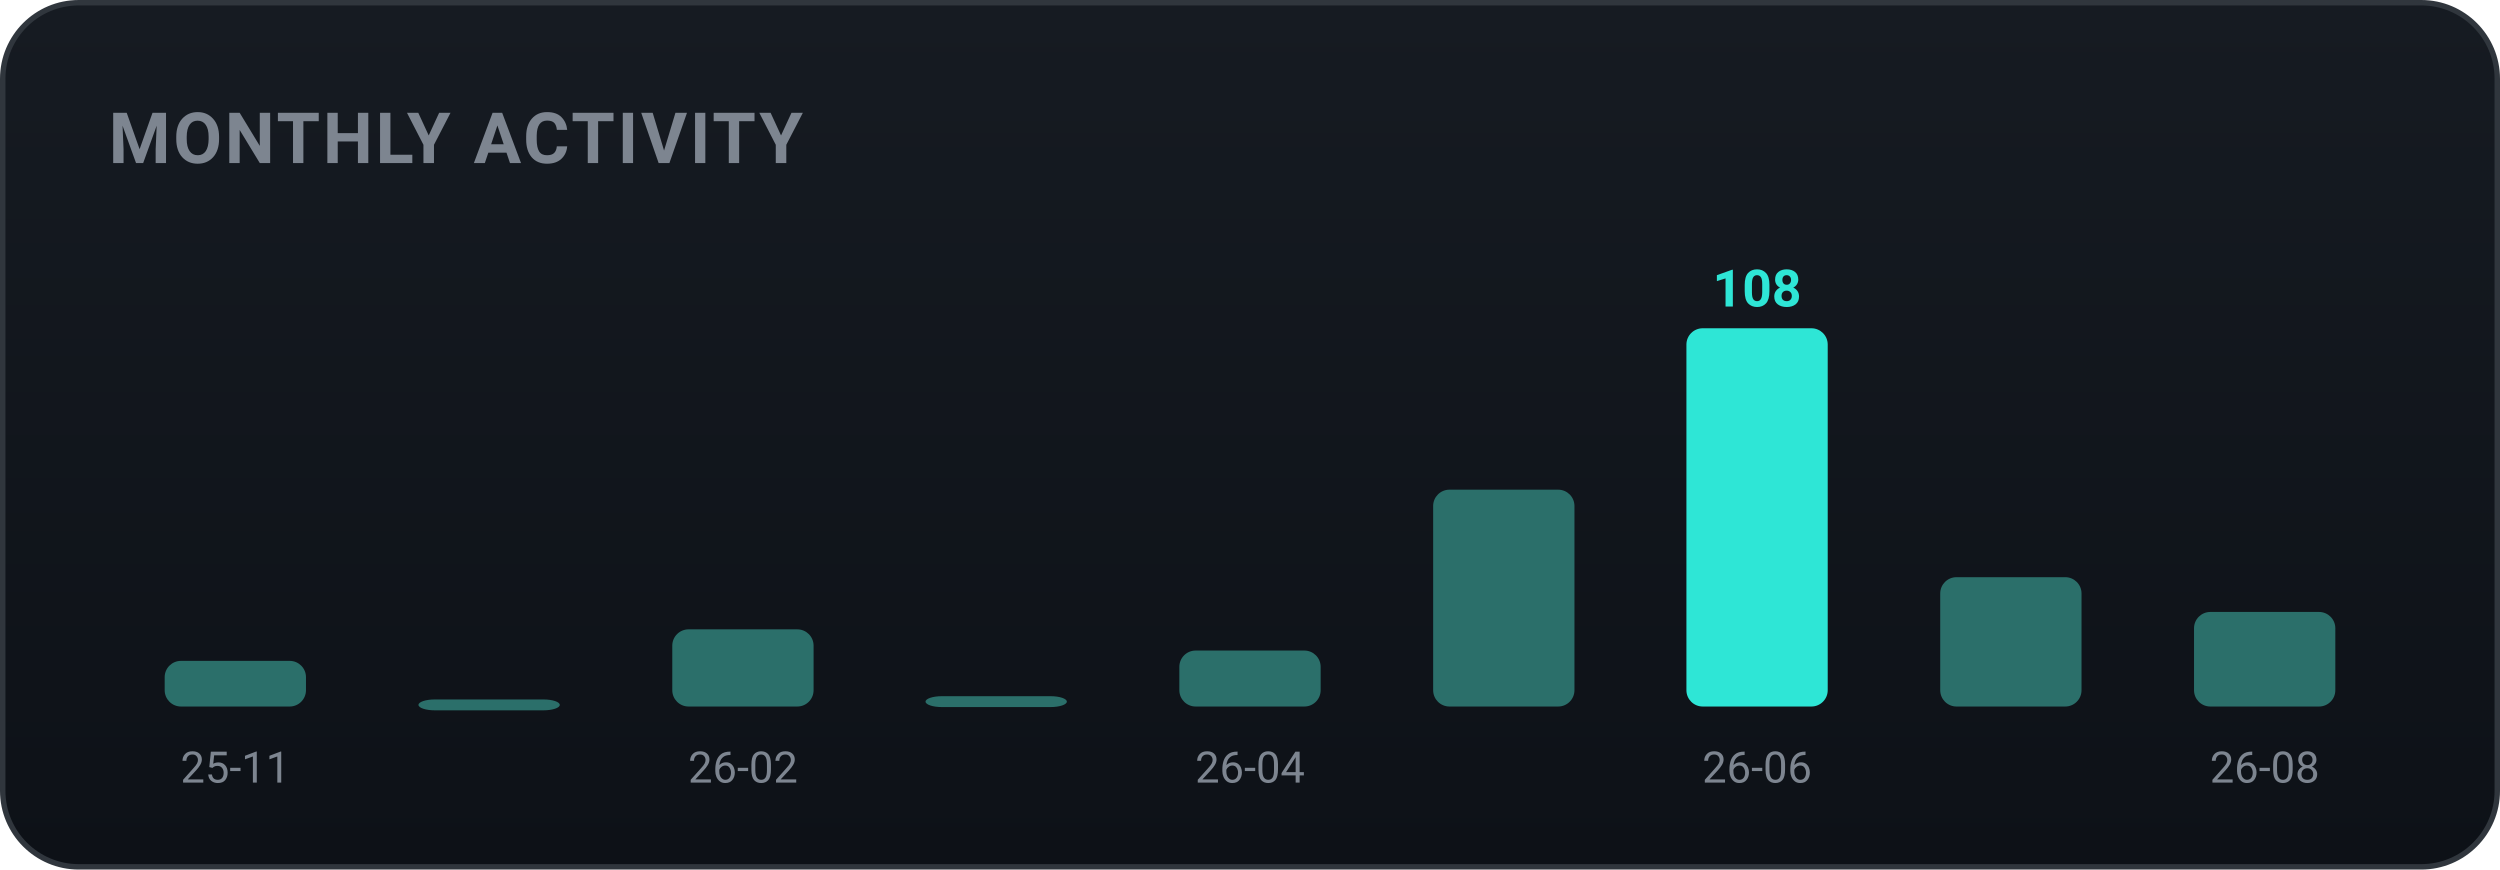
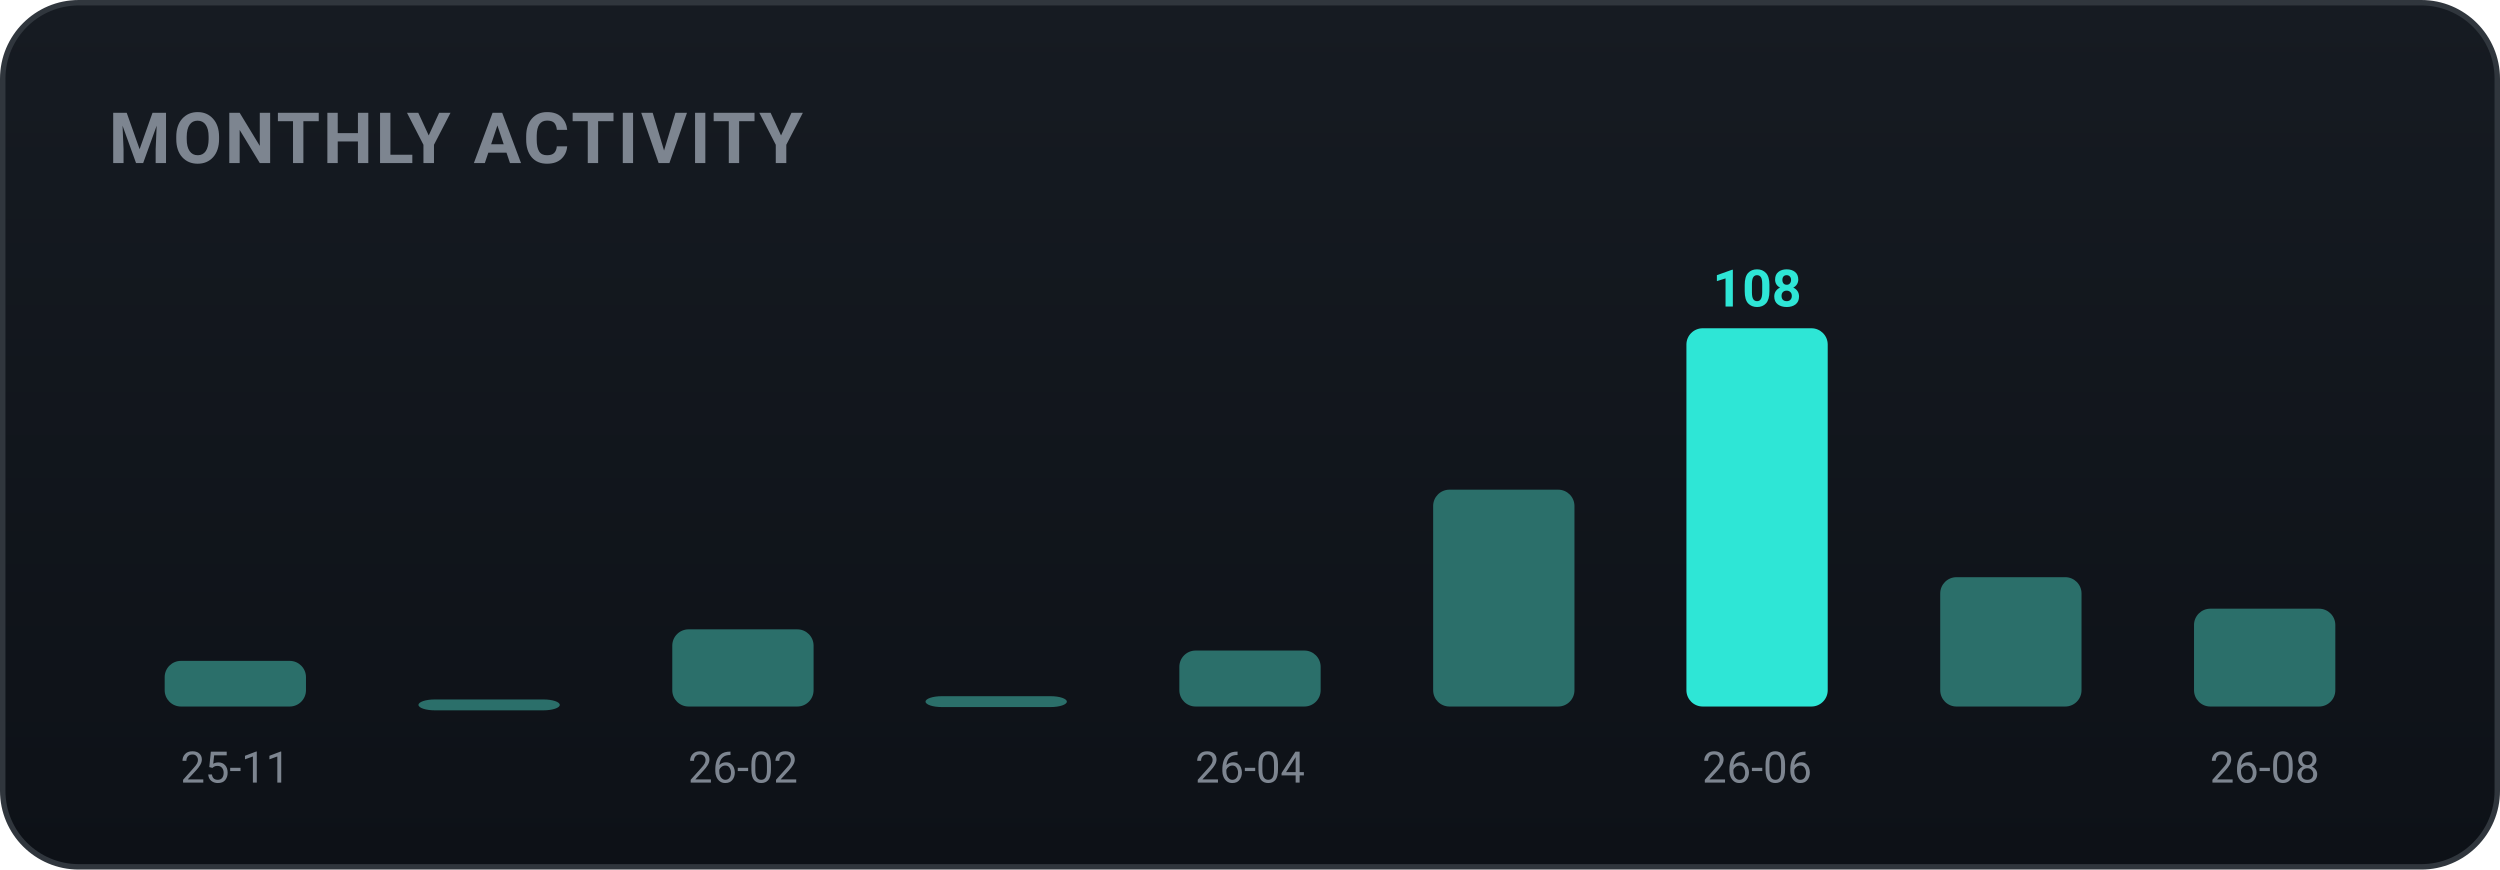
<svg xmlns="http://www.w3.org/2000/svg" width="460" height="160" viewBox="0 0 460 160" role="img" font-family="-apple-system,BlinkMacSystemFont,'Segoe UI',Roboto,'Apple SD Gothic Neo','Malgun Gothic',sans-serif">
  <defs>
    <linearGradient id="bgg" x1="0" y1="0" x2="0" y2="1">
      <stop offset="0" stop-color="#161b22" />
      <stop offset="1" stop-color="#0d1117" />
    </linearGradient>
  </defs>
  <rect x="0.5" y="0.5" width="459" height="159" rx="14" fill="url(#bgg)" stroke="#30363d" />
  <text x="20" y="30" font-family="-apple-system,BlinkMacSystemFont,'Segoe UI',Roboto,'Apple SD Gothic Neo','Malgun Gothic',sans-serif" font-size="13" font-weight="700" fill="#7d8590" letter-spacing="0.5">MONTHLY ACTIVITY</text>
  <rect x="30.3" y="121.6" width="26.0" height="8.4" rx="3" fill="#2b6f6a" />
  <text x="43.3" y="144.0" text-anchor="middle" font-size="8" fill="#7d8590">25-11</text>
  <rect x="77.0" y="128.7" width="26.0" height="2.0" rx="3" fill="#2b6f6a" />
  <rect x="123.7" y="115.8" width="26.0" height="14.2" rx="3" fill="#2b6f6a" />
  <text x="136.7" y="144.0" text-anchor="middle" font-size="8" fill="#7d8590">26-02</text>
  <rect x="170.3" y="128.1" width="26.0" height="2.0" rx="3" fill="#2b6f6a" />
  <rect x="217.0" y="119.7" width="26.0" height="10.3" rx="3" fill="#2b6f6a" />
  <text x="230.0" y="144.0" text-anchor="middle" font-size="8" fill="#7d8590">26-04</text>
  <rect x="263.7" y="90.1" width="26.0" height="39.9" rx="3" fill="#2b6f6a" />
  <rect x="310.3" y="60.4" width="26.0" height="69.6" rx="3" fill="#2ee6d6" />
  <text x="323.3" y="56.4" text-anchor="middle" font-size="9.5" font-weight="700" fill="#2ee6d6">108</text>
  <text x="323.3" y="144.0" text-anchor="middle" font-size="8" fill="#7d8590">26-06</text>
  <rect x="357.0" y="106.2" width="26.0" height="23.8" rx="3" fill="#2b6f6a" />
-   <rect x="403.7" y="112.6" width="26.0" height="17.4" rx="3" fill="#2b6f6a" />
+   <rect x="403.7" y="112.0" width="26.0" height="18.0" rx="3" fill="#2b6f6a" />
  <text x="416.7" y="144.0" text-anchor="middle" font-size="8" fill="#7d8590">26-08</text>
</svg>
